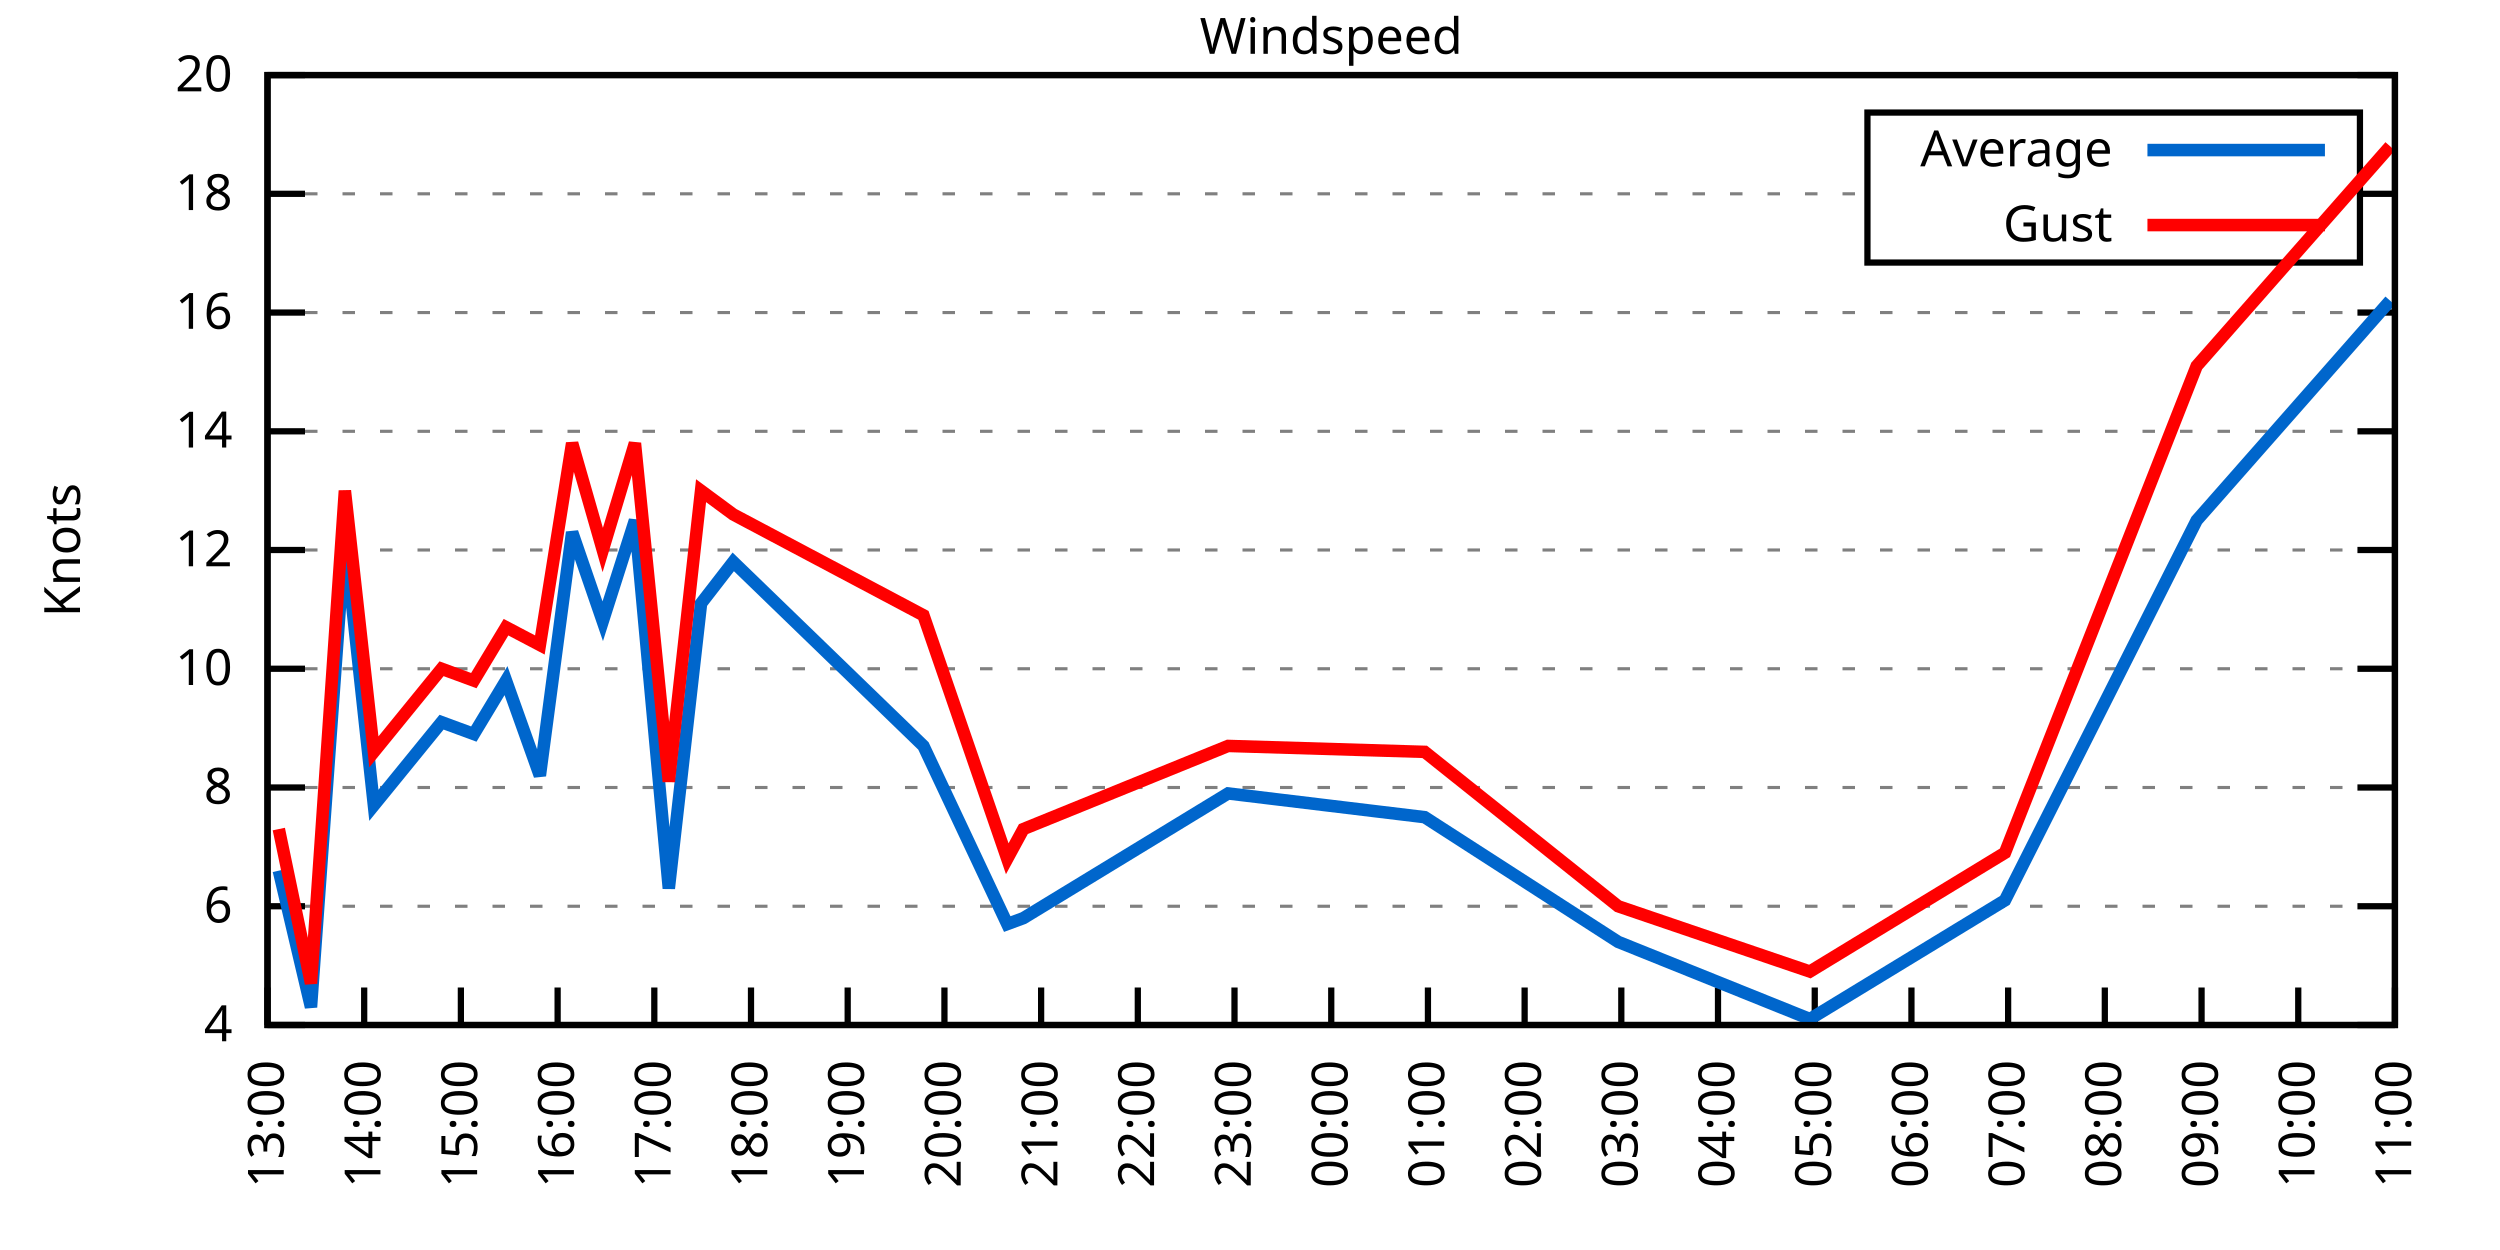
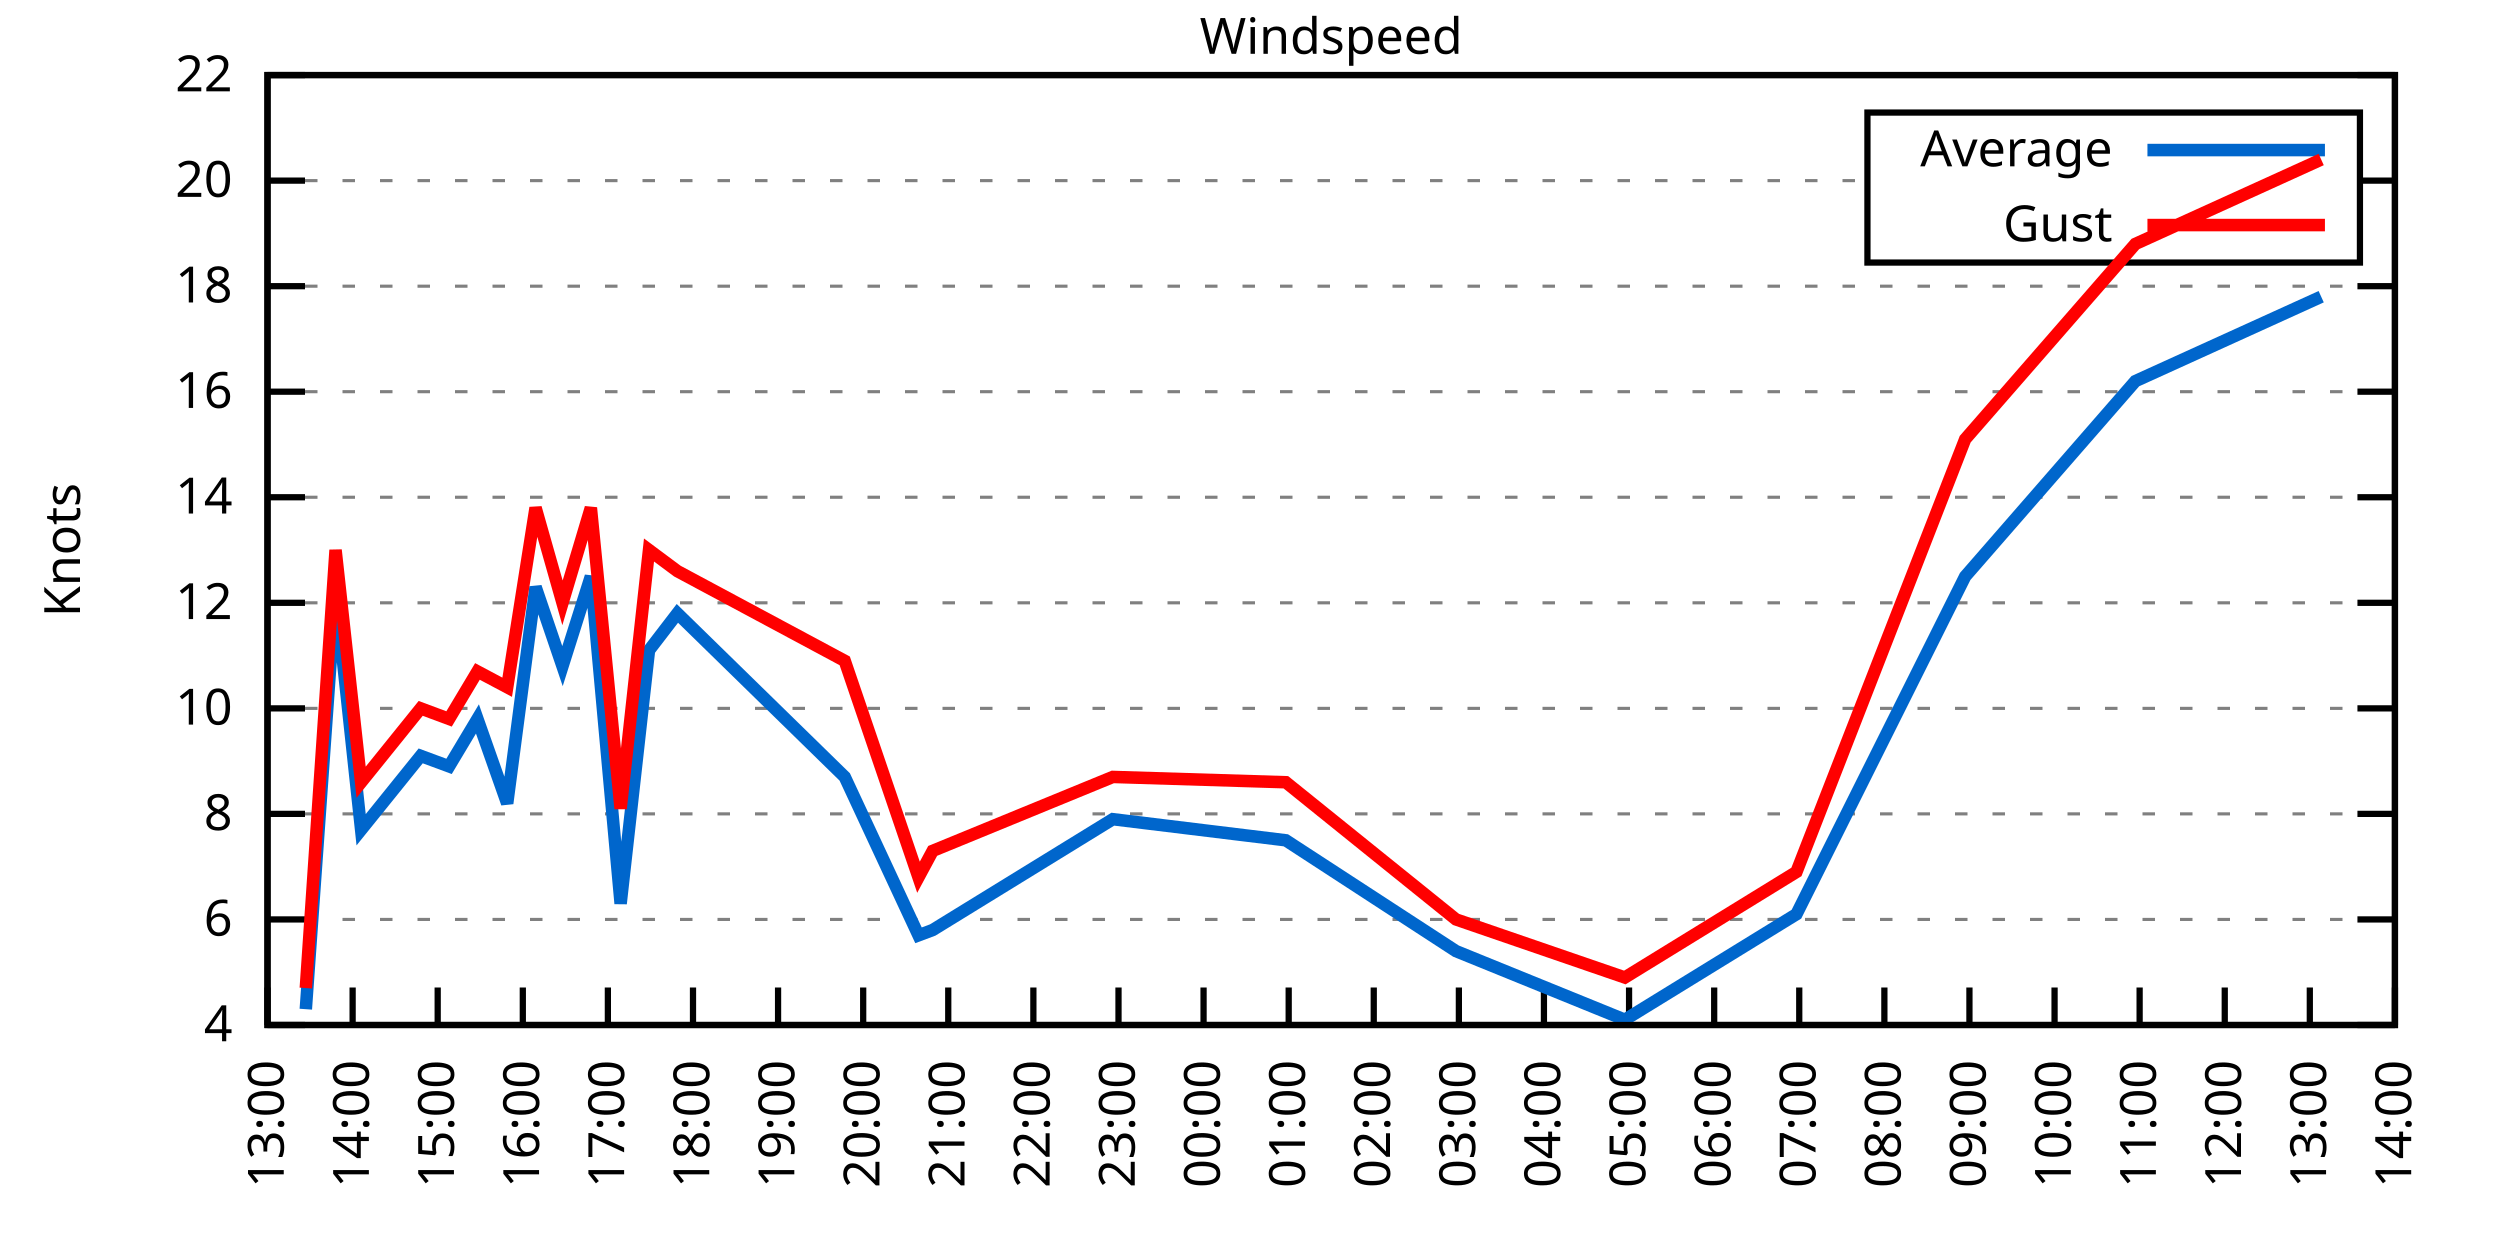
<svg xmlns="http://www.w3.org/2000/svg" xmlns:xlink="http://www.w3.org/1999/xlink" width="400" height="200" viewBox="0 0 400 200">
  <g id="gnuplot_canvas">
    <rect x="0" y="0" width="400" height="200" fill="none" />
    <defs>
      <circle id="gpDot" r="0.5" stroke-width="0.5" stroke="currentColor" />
      <path id="gpPt0" stroke-width="0.333" stroke="currentColor" d="M-1,0 h2 M0,-1 v2" />
      <path id="gpPt1" stroke-width="0.333" stroke="currentColor" d="M-1,-1 L1,1 M1,-1 L-1,1" />
      <path id="gpPt2" stroke-width="0.333" stroke="currentColor" d="M-1,0 L1,0 M0,-1 L0,1 M-1,-1 L1,1 M-1,1 L1,-1" />
      <rect id="gpPt3" stroke-width="0.333" stroke="currentColor" x="-1" y="-1" width="2" height="2" />
      <rect id="gpPt4" stroke-width="0.333" stroke="currentColor" fill="currentColor" x="-1" y="-1" width="2" height="2" />
      <circle id="gpPt5" stroke-width="0.333" stroke="currentColor" cx="0" cy="0" r="1" />
      <use xlink:href="#gpPt5" id="gpPt6" fill="currentColor" stroke="none" />
      <path id="gpPt7" stroke-width="0.333" stroke="currentColor" d="M0,-1.33 L-1.33,0.67 L1.33,0.67 z" />
      <use xlink:href="#gpPt7" id="gpPt8" fill="currentColor" stroke="none" />
      <use xlink:href="#gpPt7" id="gpPt9" stroke="currentColor" transform="rotate(180)" />
      <use xlink:href="#gpPt9" id="gpPt10" fill="currentColor" stroke="none" />
      <use xlink:href="#gpPt3" id="gpPt11" stroke="currentColor" transform="rotate(45)" />
      <use xlink:href="#gpPt11" id="gpPt12" fill="currentColor" stroke="none" />
      <path id="gpPt13" stroke-width="0.333" stroke="currentColor" d="M0,1.330 L1.265,0.411 L0.782,-1.067 L-0.782,-1.076 L-1.265,0.411 z" />
      <use xlink:href="#gpPt13" id="gpPt14" fill="currentColor" stroke="none" />
      <filter id="textbox" filterUnits="objectBoundingBox" x="0" y="0" height="1" width="1">
        <feFlood flood-color="white" flood-opacity="1" result="bgnd" />
        <feComposite in="SourceGraphic" in2="bgnd" operator="atop" />
      </filter>
      <filter id="greybox" filterUnits="objectBoundingBox" x="0" y="0" height="1" width="1">
        <feFlood flood-color="lightgrey" flood-opacity="1" result="grey" />
        <feComposite in="SourceGraphic" in2="grey" operator="atop" />
      </filter>
    </defs>
    <g fill="none" color="white" stroke="currentColor" stroke-width="1.00" stroke-linecap="butt" stroke-linejoin="miter">
</g>
    <g fill="none" color="black" stroke="currentColor" stroke-width="1.00" stroke-linecap="butt" stroke-linejoin="miter">
      <g stroke="none" shape-rendering="crispEdges">
        <polygon fill="rgb(255, 255, 255)" points="42.80,164.00 383.18,164.00 383.18,12.02 42.80,12.02 " />
      </g>
    </g>
    <g fill="none" color="black" stroke="currentColor" stroke-width="1.00" stroke-linecap="butt" stroke-linejoin="miter">
</g>
    <g fill="none" color="black" stroke="black" stroke-width="0.50" stroke-linecap="butt" stroke-linejoin="miter">
</g>
    <g fill="none" color="gray" stroke="currentColor" stroke-width="0.50" stroke-linecap="butt" stroke-linejoin="miter">
      <path stroke="gray" stroke-dasharray="2,4" class="gridline" d="M42.80,164.00 L383.19,164.00  " />
    </g>
    <g fill="none" color="gray" stroke="gray" stroke-width="1.00" stroke-linecap="butt" stroke-linejoin="miter">
</g>
    <g fill="none" color="black" stroke="currentColor" stroke-width="1.00" stroke-linecap="butt" stroke-linejoin="miter">
      <path stroke="black" d="M42.80,164.00 L48.80,164.00 M383.19,164.00 L377.19,164.00  " />
      <g transform="translate(37.20,166.60)" stroke="none" fill="black" font-family="Sans" font-size="8.00" text-anchor="end">
        <text>
          <tspan font-family="Sans"> 4</tspan>
        </text>
      </g>
    </g>
    <g fill="none" color="black" stroke="currentColor" stroke-width="1.00" stroke-linecap="butt" stroke-linejoin="miter">
</g>
    <g fill="none" color="black" stroke="black" stroke-width="0.50" stroke-linecap="butt" stroke-linejoin="miter">
</g>
    <g fill="none" color="gray" stroke="currentColor" stroke-width="0.50" stroke-linecap="butt" stroke-linejoin="miter">
-       <path stroke="gray" stroke-dasharray="2,4" class="gridline" d="M42.80,145.00 L383.19,145.00  " />
-     </g>
-     <g fill="none" color="gray" stroke="gray" stroke-width="1.00" stroke-linecap="butt" stroke-linejoin="miter">
- </g>
-     <g fill="none" color="black" stroke="currentColor" stroke-width="1.00" stroke-linecap="butt" stroke-linejoin="miter">
-       <path stroke="black" d="M42.80,145.00 L48.80,145.00 M383.19,145.00 L377.19,145.00  " />
-       <g transform="translate(37.20,147.60)" stroke="none" fill="black" font-family="Sans" font-size="8.00" text-anchor="end">
+       <path stroke="gray" stroke-dasharray="2,4" class="gridline" d="M42.80,147.11 L383.19,147.11  " />
+     </g>
+     <g fill="none" color="gray" stroke="gray" stroke-width="1.00" stroke-linecap="butt" stroke-linejoin="miter">
+ </g>
+     <g fill="none" color="black" stroke="currentColor" stroke-width="1.00" stroke-linecap="butt" stroke-linejoin="miter">
+       <path stroke="black" d="M42.80,147.11 L48.80,147.11 M383.19,147.11 L377.19,147.11  " />
+       <g transform="translate(37.20,149.71)" stroke="none" fill="black" font-family="Sans" font-size="8.00" text-anchor="end">
        <text>
          <tspan font-family="Sans"> 6</tspan>
        </text>
      </g>
    </g>
    <g fill="none" color="black" stroke="currentColor" stroke-width="1.00" stroke-linecap="butt" stroke-linejoin="miter">
</g>
    <g fill="none" color="black" stroke="black" stroke-width="0.50" stroke-linecap="butt" stroke-linejoin="miter">
</g>
    <g fill="none" color="gray" stroke="currentColor" stroke-width="0.50" stroke-linecap="butt" stroke-linejoin="miter">
-       <path stroke="gray" stroke-dasharray="2,4" class="gridline" d="M42.80,126.00 L383.19,126.00  " />
-     </g>
-     <g fill="none" color="gray" stroke="gray" stroke-width="1.00" stroke-linecap="butt" stroke-linejoin="miter">
- </g>
-     <g fill="none" color="black" stroke="currentColor" stroke-width="1.00" stroke-linecap="butt" stroke-linejoin="miter">
-       <path stroke="black" d="M42.80,126.00 L48.80,126.00 M383.19,126.00 L377.19,126.00  " />
-       <g transform="translate(37.20,128.60)" stroke="none" fill="black" font-family="Sans" font-size="8.00" text-anchor="end">
+       <path stroke="gray" stroke-dasharray="2,4" class="gridline" d="M42.80,130.22 L383.19,130.22  " />
+     </g>
+     <g fill="none" color="gray" stroke="gray" stroke-width="1.00" stroke-linecap="butt" stroke-linejoin="miter">
+ </g>
+     <g fill="none" color="black" stroke="currentColor" stroke-width="1.00" stroke-linecap="butt" stroke-linejoin="miter">
+       <path stroke="black" d="M42.80,130.22 L48.80,130.22 M383.19,130.22 L377.19,130.22  " />
+       <g transform="translate(37.20,132.82)" stroke="none" fill="black" font-family="Sans" font-size="8.00" text-anchor="end">
        <text>
          <tspan font-family="Sans"> 8</tspan>
        </text>
      </g>
    </g>
    <g fill="none" color="black" stroke="currentColor" stroke-width="1.00" stroke-linecap="butt" stroke-linejoin="miter">
</g>
    <g fill="none" color="black" stroke="black" stroke-width="0.50" stroke-linecap="butt" stroke-linejoin="miter">
</g>
    <g fill="none" color="gray" stroke="currentColor" stroke-width="0.50" stroke-linecap="butt" stroke-linejoin="miter">
-       <path stroke="gray" stroke-dasharray="2,4" class="gridline" d="M42.80,107.00 L383.19,107.00  " />
-     </g>
-     <g fill="none" color="gray" stroke="gray" stroke-width="1.00" stroke-linecap="butt" stroke-linejoin="miter">
- </g>
-     <g fill="none" color="black" stroke="currentColor" stroke-width="1.00" stroke-linecap="butt" stroke-linejoin="miter">
-       <path stroke="black" d="M42.80,107.00 L48.80,107.00 M383.19,107.00 L377.19,107.00  " />
-       <g transform="translate(37.20,109.60)" stroke="none" fill="black" font-family="Sans" font-size="8.00" text-anchor="end">
+       <path stroke="gray" stroke-dasharray="2,4" class="gridline" d="M42.80,113.34 L383.19,113.34  " />
+     </g>
+     <g fill="none" color="gray" stroke="gray" stroke-width="1.00" stroke-linecap="butt" stroke-linejoin="miter">
+ </g>
+     <g fill="none" color="black" stroke="currentColor" stroke-width="1.00" stroke-linecap="butt" stroke-linejoin="miter">
+       <path stroke="black" d="M42.80,113.34 L48.80,113.34 M383.19,113.34 L377.19,113.34  " />
+       <g transform="translate(37.20,115.94)" stroke="none" fill="black" font-family="Sans" font-size="8.00" text-anchor="end">
        <text>
          <tspan font-family="Sans"> 10</tspan>
        </text>
      </g>
    </g>
    <g fill="none" color="black" stroke="currentColor" stroke-width="1.00" stroke-linecap="butt" stroke-linejoin="miter">
</g>
    <g fill="none" color="black" stroke="black" stroke-width="0.50" stroke-linecap="butt" stroke-linejoin="miter">
</g>
    <g fill="none" color="gray" stroke="currentColor" stroke-width="0.50" stroke-linecap="butt" stroke-linejoin="miter">
-       <path stroke="gray" stroke-dasharray="2,4" class="gridline" d="M42.80,88.00 L383.19,88.00  " />
-     </g>
-     <g fill="none" color="gray" stroke="gray" stroke-width="1.00" stroke-linecap="butt" stroke-linejoin="miter">
- </g>
-     <g fill="none" color="black" stroke="currentColor" stroke-width="1.00" stroke-linecap="butt" stroke-linejoin="miter">
-       <path stroke="black" d="M42.80,88.00 L48.80,88.00 M383.19,88.00 L377.19,88.00  " />
-       <g transform="translate(37.20,90.60)" stroke="none" fill="black" font-family="Sans" font-size="8.00" text-anchor="end">
+       <path stroke="gray" stroke-dasharray="2,4" class="gridline" d="M42.80,96.45 L383.19,96.45  " />
+     </g>
+     <g fill="none" color="gray" stroke="gray" stroke-width="1.00" stroke-linecap="butt" stroke-linejoin="miter">
+ </g>
+     <g fill="none" color="black" stroke="currentColor" stroke-width="1.00" stroke-linecap="butt" stroke-linejoin="miter">
+       <path stroke="black" d="M42.80,96.45 L48.80,96.45 M383.19,96.45 L377.19,96.45  " />
+       <g transform="translate(37.20,99.05)" stroke="none" fill="black" font-family="Sans" font-size="8.00" text-anchor="end">
        <text>
          <tspan font-family="Sans"> 12</tspan>
        </text>
      </g>
    </g>
    <g fill="none" color="black" stroke="currentColor" stroke-width="1.00" stroke-linecap="butt" stroke-linejoin="miter">
</g>
    <g fill="none" color="black" stroke="black" stroke-width="0.50" stroke-linecap="butt" stroke-linejoin="miter">
</g>
    <g fill="none" color="gray" stroke="currentColor" stroke-width="0.50" stroke-linecap="butt" stroke-linejoin="miter">
-       <path stroke="gray" stroke-dasharray="2,4" class="gridline" d="M42.80,69.01 L383.19,69.01  " />
-     </g>
-     <g fill="none" color="gray" stroke="gray" stroke-width="1.00" stroke-linecap="butt" stroke-linejoin="miter">
- </g>
-     <g fill="none" color="black" stroke="currentColor" stroke-width="1.00" stroke-linecap="butt" stroke-linejoin="miter">
-       <path stroke="black" d="M42.80,69.01 L48.80,69.01 M383.19,69.01 L377.19,69.01  " />
-       <g transform="translate(37.20,71.61)" stroke="none" fill="black" font-family="Sans" font-size="8.00" text-anchor="end">
+       <path stroke="gray" stroke-dasharray="2,4" class="gridline" d="M42.80,79.56 L383.19,79.56  " />
+     </g>
+     <g fill="none" color="gray" stroke="gray" stroke-width="1.00" stroke-linecap="butt" stroke-linejoin="miter">
+ </g>
+     <g fill="none" color="black" stroke="currentColor" stroke-width="1.00" stroke-linecap="butt" stroke-linejoin="miter">
+       <path stroke="black" d="M42.80,79.56 L48.80,79.56 M383.19,79.56 L377.19,79.56  " />
+       <g transform="translate(37.20,82.16)" stroke="none" fill="black" font-family="Sans" font-size="8.00" text-anchor="end">
        <text>
          <tspan font-family="Sans"> 14</tspan>
        </text>
      </g>
    </g>
    <g fill="none" color="black" stroke="currentColor" stroke-width="1.00" stroke-linecap="butt" stroke-linejoin="miter">
</g>
    <g fill="none" color="black" stroke="black" stroke-width="0.50" stroke-linecap="butt" stroke-linejoin="miter">
</g>
    <g fill="none" color="gray" stroke="currentColor" stroke-width="0.50" stroke-linecap="butt" stroke-linejoin="miter">
-       <path stroke="gray" stroke-dasharray="2,4" class="gridline" d="M42.80,50.01 L383.19,50.01  " />
-     </g>
-     <g fill="none" color="gray" stroke="gray" stroke-width="1.00" stroke-linecap="butt" stroke-linejoin="miter">
- </g>
-     <g fill="none" color="black" stroke="currentColor" stroke-width="1.00" stroke-linecap="butt" stroke-linejoin="miter">
-       <path stroke="black" d="M42.80,50.01 L48.80,50.01 M383.19,50.01 L377.19,50.01  " />
-       <g transform="translate(37.20,52.61)" stroke="none" fill="black" font-family="Sans" font-size="8.00" text-anchor="end">
+       <path stroke="gray" stroke-dasharray="2,4" class="gridline" d="M42.80,62.67 L383.19,62.67  " />
+     </g>
+     <g fill="none" color="gray" stroke="gray" stroke-width="1.00" stroke-linecap="butt" stroke-linejoin="miter">
+ </g>
+     <g fill="none" color="black" stroke="currentColor" stroke-width="1.00" stroke-linecap="butt" stroke-linejoin="miter">
+       <path stroke="black" d="M42.80,62.67 L48.80,62.67 M383.19,62.67 L377.19,62.67  " />
+       <g transform="translate(37.20,65.27)" stroke="none" fill="black" font-family="Sans" font-size="8.00" text-anchor="end">
        <text>
          <tspan font-family="Sans"> 16</tspan>
        </text>
      </g>
    </g>
    <g fill="none" color="black" stroke="currentColor" stroke-width="1.00" stroke-linecap="butt" stroke-linejoin="miter">
</g>
    <g fill="none" color="black" stroke="black" stroke-width="0.50" stroke-linecap="butt" stroke-linejoin="miter">
</g>
    <g fill="none" color="gray" stroke="currentColor" stroke-width="0.50" stroke-linecap="butt" stroke-linejoin="miter">
-       <path stroke="gray" stroke-dasharray="2,4" class="gridline" d="M42.80,31.01 L298.79,31.01 M377.59,31.01 L383.19,31.01  " />
-     </g>
-     <g fill="none" color="gray" stroke="gray" stroke-width="1.00" stroke-linecap="butt" stroke-linejoin="miter">
- </g>
-     <g fill="none" color="black" stroke="currentColor" stroke-width="1.00" stroke-linecap="butt" stroke-linejoin="miter">
-       <path stroke="black" d="M42.80,31.01 L48.80,31.01 M383.19,31.01 L377.19,31.01  " />
-       <g transform="translate(37.20,33.61)" stroke="none" fill="black" font-family="Sans" font-size="8.00" text-anchor="end">
+       <path stroke="gray" stroke-dasharray="2,4" class="gridline" d="M42.80,45.79 L383.19,45.79  " />
+     </g>
+     <g fill="none" color="gray" stroke="gray" stroke-width="1.00" stroke-linecap="butt" stroke-linejoin="miter">
+ </g>
+     <g fill="none" color="black" stroke="currentColor" stroke-width="1.00" stroke-linecap="butt" stroke-linejoin="miter">
+       <path stroke="black" d="M42.80,45.79 L48.80,45.79 M383.19,45.79 L377.19,45.79  " />
+       <g transform="translate(37.20,48.39)" stroke="none" fill="black" font-family="Sans" font-size="8.00" text-anchor="end">
        <text>
          <tspan font-family="Sans"> 18</tspan>
+         </text>
+       </g>
+     </g>
+     <g fill="none" color="black" stroke="currentColor" stroke-width="1.00" stroke-linecap="butt" stroke-linejoin="miter">
+ </g>
+     <g fill="none" color="black" stroke="black" stroke-width="0.50" stroke-linecap="butt" stroke-linejoin="miter">
+ </g>
+     <g fill="none" color="gray" stroke="currentColor" stroke-width="0.50" stroke-linecap="butt" stroke-linejoin="miter">
+       <path stroke="gray" stroke-dasharray="2,4" class="gridline" d="M42.80,28.90 L298.79,28.90 M377.59,28.90 L383.19,28.90  " />
+     </g>
+     <g fill="none" color="gray" stroke="gray" stroke-width="1.00" stroke-linecap="butt" stroke-linejoin="miter">
+ </g>
+     <g fill="none" color="black" stroke="currentColor" stroke-width="1.00" stroke-linecap="butt" stroke-linejoin="miter">
+       <path stroke="black" d="M42.80,28.90 L48.80,28.90 M383.19,28.90 L377.19,28.90  " />
+       <g transform="translate(37.20,31.50)" stroke="none" fill="black" font-family="Sans" font-size="8.00" text-anchor="end">
+         <text>
+           <tspan font-family="Sans"> 20</tspan>
        </text>
      </g>
    </g>
    <g fill="none" color="black" stroke="currentColor" stroke-width="1.00" stroke-linecap="butt" stroke-linejoin="miter">
</g>
    <g fill="none" color="black" stroke="black" stroke-width="0.50" stroke-linecap="butt" stroke-linejoin="miter">
</g>
    <g fill="none" color="gray" stroke="currentColor" stroke-width="0.50" stroke-linecap="butt" stroke-linejoin="miter">
      <path stroke="gray" stroke-dasharray="2,4" class="gridline" d="M42.80,12.01 L383.19,12.01  " />
    </g>
    <g fill="none" color="gray" stroke="gray" stroke-width="1.00" stroke-linecap="butt" stroke-linejoin="miter">
</g>
    <g fill="none" color="black" stroke="currentColor" stroke-width="1.00" stroke-linecap="butt" stroke-linejoin="miter">
      <path stroke="black" d="M42.80,12.01 L48.80,12.01 M383.19,12.01 L377.19,12.01  " />
      <g transform="translate(37.20,14.61)" stroke="none" fill="black" font-family="Sans" font-size="8.00" text-anchor="end">
        <text>
-           <tspan font-family="Sans"> 20</tspan>
+           <tspan font-family="Sans"> 22</tspan>
        </text>
      </g>
    </g>
    <g fill="none" color="black" stroke="currentColor" stroke-width="1.00" stroke-linecap="butt" stroke-linejoin="miter">
      <path stroke="black" d="M42.80,164.00 L42.80,158.00  " />
      <g transform="translate(45.40,169.60) rotate(270.00)" stroke="none" fill="black" font-family="Sans" font-size="8.00" text-anchor="end">
        <text>
          <tspan font-family="Sans">13:00</tspan>
        </text>
      </g>
    </g>
    <g fill="none" color="black" stroke="currentColor" stroke-width="1.00" stroke-linecap="butt" stroke-linejoin="miter">
-       <path stroke="black" d="M58.27,164.00 L58.27,158.00  " />
-       <g transform="translate(60.87,169.60) rotate(270.00)" stroke="none" fill="black" font-family="Sans" font-size="8.00" text-anchor="end">
+       <path stroke="black" d="M56.42,164.00 L56.42,158.00  " />
+       <g transform="translate(59.02,169.60) rotate(270.00)" stroke="none" fill="black" font-family="Sans" font-size="8.00" text-anchor="end">
        <text>
          <tspan font-family="Sans">14:00</tspan>
        </text>
      </g>
    </g>
    <g fill="none" color="black" stroke="currentColor" stroke-width="1.00" stroke-linecap="butt" stroke-linejoin="miter">
-       <path stroke="black" d="M73.74,164.00 L73.74,158.00  " />
-       <g transform="translate(76.34,169.60) rotate(270.00)" stroke="none" fill="black" font-family="Sans" font-size="8.00" text-anchor="end">
+       <path stroke="black" d="M70.03,164.00 L70.03,158.00  " />
+       <g transform="translate(72.63,169.60) rotate(270.00)" stroke="none" fill="black" font-family="Sans" font-size="8.00" text-anchor="end">
        <text>
          <tspan font-family="Sans">15:00</tspan>
        </text>
      </g>
    </g>
    <g fill="none" color="black" stroke="currentColor" stroke-width="1.00" stroke-linecap="butt" stroke-linejoin="miter">
-       <path stroke="black" d="M89.22,164.00 L89.22,158.00  " />
-       <g transform="translate(91.82,169.60) rotate(270.00)" stroke="none" fill="black" font-family="Sans" font-size="8.00" text-anchor="end">
+       <path stroke="black" d="M83.65,164.00 L83.65,158.00  " />
+       <g transform="translate(86.25,169.60) rotate(270.00)" stroke="none" fill="black" font-family="Sans" font-size="8.00" text-anchor="end">
        <text>
          <tspan font-family="Sans">16:00</tspan>
        </text>
      </g>
    </g>
    <g fill="none" color="black" stroke="currentColor" stroke-width="1.00" stroke-linecap="butt" stroke-linejoin="miter">
-       <path stroke="black" d="M104.69,164.00 L104.69,158.00  " />
-       <g transform="translate(107.29,169.60) rotate(270.00)" stroke="none" fill="black" font-family="Sans" font-size="8.00" text-anchor="end">
+       <path stroke="black" d="M97.26,164.00 L97.26,158.00  " />
+       <g transform="translate(99.86,169.60) rotate(270.00)" stroke="none" fill="black" font-family="Sans" font-size="8.00" text-anchor="end">
        <text>
          <tspan font-family="Sans">17:00</tspan>
        </text>
      </g>
    </g>
    <g fill="none" color="black" stroke="currentColor" stroke-width="1.00" stroke-linecap="butt" stroke-linejoin="miter">
-       <path stroke="black" d="M120.16,164.00 L120.16,158.00  " />
-       <g transform="translate(122.76,169.60) rotate(270.00)" stroke="none" fill="black" font-family="Sans" font-size="8.00" text-anchor="end">
+       <path stroke="black" d="M110.88,164.00 L110.88,158.00  " />
+       <g transform="translate(113.48,169.60) rotate(270.00)" stroke="none" fill="black" font-family="Sans" font-size="8.00" text-anchor="end">
        <text>
          <tspan font-family="Sans">18:00</tspan>
        </text>
      </g>
    </g>
    <g fill="none" color="black" stroke="currentColor" stroke-width="1.00" stroke-linecap="butt" stroke-linejoin="miter">
-       <path stroke="black" d="M135.63,164.00 L135.63,158.00  " />
-       <g transform="translate(138.23,169.60) rotate(270.00)" stroke="none" fill="black" font-family="Sans" font-size="8.00" text-anchor="end">
+       <path stroke="black" d="M124.49,164.00 L124.49,158.00  " />
+       <g transform="translate(127.09,169.60) rotate(270.00)" stroke="none" fill="black" font-family="Sans" font-size="8.00" text-anchor="end">
        <text>
          <tspan font-family="Sans">19:00</tspan>
        </text>
      </g>
    </g>
    <g fill="none" color="black" stroke="currentColor" stroke-width="1.00" stroke-linecap="butt" stroke-linejoin="miter">
-       <path stroke="black" d="M151.11,164.00 L151.11,158.00  " />
-       <g transform="translate(153.71,169.60) rotate(270.00)" stroke="none" fill="black" font-family="Sans" font-size="8.00" text-anchor="end">
+       <path stroke="black" d="M138.11,164.00 L138.11,158.00  " />
+       <g transform="translate(140.71,169.60) rotate(270.00)" stroke="none" fill="black" font-family="Sans" font-size="8.00" text-anchor="end">
        <text>
          <tspan font-family="Sans">20:00</tspan>
        </text>
      </g>
    </g>
    <g fill="none" color="black" stroke="currentColor" stroke-width="1.00" stroke-linecap="butt" stroke-linejoin="miter">
-       <path stroke="black" d="M166.58,164.00 L166.58,158.00  " />
-       <g transform="translate(169.18,169.60) rotate(270.00)" stroke="none" fill="black" font-family="Sans" font-size="8.00" text-anchor="end">
+       <path stroke="black" d="M151.72,164.00 L151.72,158.00  " />
+       <g transform="translate(154.32,169.60) rotate(270.00)" stroke="none" fill="black" font-family="Sans" font-size="8.00" text-anchor="end">
        <text>
          <tspan font-family="Sans">21:00</tspan>
        </text>
      </g>
    </g>
    <g fill="none" color="black" stroke="currentColor" stroke-width="1.00" stroke-linecap="butt" stroke-linejoin="miter">
-       <path stroke="black" d="M182.05,164.00 L182.05,158.00  " />
-       <g transform="translate(184.65,169.60) rotate(270.00)" stroke="none" fill="black" font-family="Sans" font-size="8.00" text-anchor="end">
+       <path stroke="black" d="M165.34,164.00 L165.34,158.00  " />
+       <g transform="translate(167.94,169.60) rotate(270.00)" stroke="none" fill="black" font-family="Sans" font-size="8.00" text-anchor="end">
        <text>
          <tspan font-family="Sans">22:00</tspan>
        </text>
      </g>
    </g>
    <g fill="none" color="black" stroke="currentColor" stroke-width="1.00" stroke-linecap="butt" stroke-linejoin="miter">
-       <path stroke="black" d="M197.52,164.00 L197.52,158.00  " />
-       <g transform="translate(200.12,169.60) rotate(270.00)" stroke="none" fill="black" font-family="Sans" font-size="8.00" text-anchor="end">
+       <path stroke="black" d="M178.96,164.00 L178.96,158.00  " />
+       <g transform="translate(181.56,169.60) rotate(270.00)" stroke="none" fill="black" font-family="Sans" font-size="8.00" text-anchor="end">
        <text>
          <tspan font-family="Sans">23:00</tspan>
        </text>
      </g>
    </g>
    <g fill="none" color="black" stroke="currentColor" stroke-width="1.00" stroke-linecap="butt" stroke-linejoin="miter">
-       <path stroke="black" d="M213.00,164.00 L213.00,158.00  " />
-       <g transform="translate(215.60,169.60) rotate(270.00)" stroke="none" fill="black" font-family="Sans" font-size="8.00" text-anchor="end">
+       <path stroke="black" d="M192.57,164.00 L192.57,158.00  " />
+       <g transform="translate(195.17,169.60) rotate(270.00)" stroke="none" fill="black" font-family="Sans" font-size="8.00" text-anchor="end">
        <text>
          <tspan font-family="Sans">00:00</tspan>
        </text>
      </g>
    </g>
    <g fill="none" color="black" stroke="currentColor" stroke-width="1.00" stroke-linecap="butt" stroke-linejoin="miter">
-       <path stroke="black" d="M228.47,164.00 L228.47,158.00  " />
-       <g transform="translate(231.07,169.60) rotate(270.00)" stroke="none" fill="black" font-family="Sans" font-size="8.00" text-anchor="end">
+       <path stroke="black" d="M206.19,164.00 L206.19,158.00  " />
+       <g transform="translate(208.79,169.60) rotate(270.00)" stroke="none" fill="black" font-family="Sans" font-size="8.00" text-anchor="end">
        <text>
          <tspan font-family="Sans">01:00</tspan>
        </text>
      </g>
    </g>
    <g fill="none" color="black" stroke="currentColor" stroke-width="1.00" stroke-linecap="butt" stroke-linejoin="miter">
-       <path stroke="black" d="M243.94,164.00 L243.94,158.00  " />
-       <g transform="translate(246.54,169.60) rotate(270.00)" stroke="none" fill="black" font-family="Sans" font-size="8.00" text-anchor="end">
+       <path stroke="black" d="M219.80,164.00 L219.80,158.00  " />
+       <g transform="translate(222.40,169.60) rotate(270.00)" stroke="none" fill="black" font-family="Sans" font-size="8.00" text-anchor="end">
        <text>
          <tspan font-family="Sans">02:00</tspan>
        </text>
      </g>
    </g>
    <g fill="none" color="black" stroke="currentColor" stroke-width="1.00" stroke-linecap="butt" stroke-linejoin="miter">
-       <path stroke="black" d="M259.41,164.00 L259.41,158.00  " />
-       <g transform="translate(262.01,169.60) rotate(270.00)" stroke="none" fill="black" font-family="Sans" font-size="8.00" text-anchor="end">
+       <path stroke="black" d="M233.42,164.00 L233.42,158.00  " />
+       <g transform="translate(236.02,169.60) rotate(270.00)" stroke="none" fill="black" font-family="Sans" font-size="8.00" text-anchor="end">
        <text>
          <tspan font-family="Sans">03:00</tspan>
        </text>
      </g>
    </g>
    <g fill="none" color="black" stroke="currentColor" stroke-width="1.00" stroke-linecap="butt" stroke-linejoin="miter">
-       <path stroke="black" d="M274.88,164.00 L274.88,158.00  " />
-       <g transform="translate(277.48,169.60) rotate(270.00)" stroke="none" fill="black" font-family="Sans" font-size="8.00" text-anchor="end">
+       <path stroke="black" d="M247.03,164.00 L247.03,158.00  " />
+       <g transform="translate(249.63,169.60) rotate(270.00)" stroke="none" fill="black" font-family="Sans" font-size="8.00" text-anchor="end">
        <text>
          <tspan font-family="Sans">04:00</tspan>
        </text>
      </g>
    </g>
    <g fill="none" color="black" stroke="currentColor" stroke-width="1.00" stroke-linecap="butt" stroke-linejoin="miter">
-       <path stroke="black" d="M290.36,164.00 L290.36,158.00  " />
-       <g transform="translate(292.96,169.60) rotate(270.00)" stroke="none" fill="black" font-family="Sans" font-size="8.00" text-anchor="end">
+       <path stroke="black" d="M260.65,164.00 L260.65,158.00  " />
+       <g transform="translate(263.25,169.60) rotate(270.00)" stroke="none" fill="black" font-family="Sans" font-size="8.00" text-anchor="end">
        <text>
          <tspan font-family="Sans">05:00</tspan>
        </text>
      </g>
    </g>
    <g fill="none" color="black" stroke="currentColor" stroke-width="1.00" stroke-linecap="butt" stroke-linejoin="miter">
-       <path stroke="black" d="M305.83,164.00 L305.83,158.00  " />
-       <g transform="translate(308.43,169.60) rotate(270.00)" stroke="none" fill="black" font-family="Sans" font-size="8.00" text-anchor="end">
+       <path stroke="black" d="M274.27,164.00 L274.27,158.00  " />
+       <g transform="translate(276.87,169.60) rotate(270.00)" stroke="none" fill="black" font-family="Sans" font-size="8.00" text-anchor="end">
        <text>
          <tspan font-family="Sans">06:00</tspan>
        </text>
      </g>
    </g>
    <g fill="none" color="black" stroke="currentColor" stroke-width="1.00" stroke-linecap="butt" stroke-linejoin="miter">
-       <path stroke="black" d="M321.30,164.00 L321.30,158.00  " />
-       <g transform="translate(323.90,169.60) rotate(270.00)" stroke="none" fill="black" font-family="Sans" font-size="8.00" text-anchor="end">
+       <path stroke="black" d="M287.88,164.00 L287.88,158.00  " />
+       <g transform="translate(290.48,169.60) rotate(270.00)" stroke="none" fill="black" font-family="Sans" font-size="8.00" text-anchor="end">
        <text>
          <tspan font-family="Sans">07:00</tspan>
        </text>
      </g>
    </g>
    <g fill="none" color="black" stroke="currentColor" stroke-width="1.00" stroke-linecap="butt" stroke-linejoin="miter">
-       <path stroke="black" d="M336.77,164.00 L336.77,158.00  " />
-       <g transform="translate(339.37,169.60) rotate(270.00)" stroke="none" fill="black" font-family="Sans" font-size="8.00" text-anchor="end">
+       <path stroke="black" d="M301.50,164.00 L301.50,158.00  " />
+       <g transform="translate(304.10,169.60) rotate(270.00)" stroke="none" fill="black" font-family="Sans" font-size="8.00" text-anchor="end">
        <text>
          <tspan font-family="Sans">08:00</tspan>
        </text>
      </g>
    </g>
    <g fill="none" color="black" stroke="currentColor" stroke-width="1.00" stroke-linecap="butt" stroke-linejoin="miter">
-       <path stroke="black" d="M352.25,164.00 L352.25,158.00  " />
-       <g transform="translate(354.85,169.60) rotate(270.00)" stroke="none" fill="black" font-family="Sans" font-size="8.00" text-anchor="end">
+       <path stroke="black" d="M315.11,164.00 L315.11,158.00  " />
+       <g transform="translate(317.71,169.60) rotate(270.00)" stroke="none" fill="black" font-family="Sans" font-size="8.00" text-anchor="end">
        <text>
          <tspan font-family="Sans">09:00</tspan>
        </text>
      </g>
    </g>
    <g fill="none" color="black" stroke="currentColor" stroke-width="1.00" stroke-linecap="butt" stroke-linejoin="miter">
-       <path stroke="black" d="M367.72,164.00 L367.72,158.00  " />
-       <g transform="translate(370.32,169.60) rotate(270.00)" stroke="none" fill="black" font-family="Sans" font-size="8.00" text-anchor="end">
+       <path stroke="black" d="M328.73,164.00 L328.73,158.00  " />
+       <g transform="translate(331.33,169.60) rotate(270.00)" stroke="none" fill="black" font-family="Sans" font-size="8.00" text-anchor="end">
        <text>
          <tspan font-family="Sans">10:00</tspan>
+         </text>
+       </g>
+     </g>
+     <g fill="none" color="black" stroke="currentColor" stroke-width="1.00" stroke-linecap="butt" stroke-linejoin="miter">
+       <path stroke="black" d="M342.34,164.00 L342.34,158.00  " />
+       <g transform="translate(344.94,169.60) rotate(270.00)" stroke="none" fill="black" font-family="Sans" font-size="8.00" text-anchor="end">
+         <text>
+           <tspan font-family="Sans">11:00</tspan>
+         </text>
+       </g>
+     </g>
+     <g fill="none" color="black" stroke="currentColor" stroke-width="1.00" stroke-linecap="butt" stroke-linejoin="miter">
+       <path stroke="black" d="M355.96,164.00 L355.96,158.00  " />
+       <g transform="translate(358.56,169.60) rotate(270.00)" stroke="none" fill="black" font-family="Sans" font-size="8.00" text-anchor="end">
+         <text>
+           <tspan font-family="Sans">12:00</tspan>
+         </text>
+       </g>
+     </g>
+     <g fill="none" color="black" stroke="currentColor" stroke-width="1.00" stroke-linecap="butt" stroke-linejoin="miter">
+       <path stroke="black" d="M369.57,164.00 L369.57,158.00  " />
+       <g transform="translate(372.17,169.60) rotate(270.00)" stroke="none" fill="black" font-family="Sans" font-size="8.00" text-anchor="end">
+         <text>
+           <tspan font-family="Sans">13:00</tspan>
        </text>
      </g>
    </g>
    <g fill="none" color="black" stroke="currentColor" stroke-width="1.00" stroke-linecap="butt" stroke-linejoin="miter">
      <path stroke="black" d="M383.19,164.00 L383.19,158.00  " />
      <g transform="translate(385.79,169.60) rotate(270.00)" stroke="none" fill="black" font-family="Sans" font-size="8.00" text-anchor="end">
        <text>
-           <tspan font-family="Sans">11:00</tspan>
+           <tspan font-family="Sans">14:00</tspan>
        </text>
      </g>
    </g>
    <g fill="none" color="black" stroke="currentColor" stroke-width="1.00" stroke-linecap="butt" stroke-linejoin="miter">
</g>
    <g fill="none" color="black" stroke="currentColor" stroke-width="1.00" stroke-linecap="butt" stroke-linejoin="miter">
      <path stroke="black" d="M42.80,12.01 L42.80,164.00 L383.19,164.00 L383.19,12.01 L42.80,12.01 Z  " />
    </g>
    <g fill="none" color="black" stroke="currentColor" stroke-width="1.00" stroke-linecap="butt" stroke-linejoin="miter">
</g>
    <g fill="none" color="black" stroke="currentColor" stroke-width="1.00" stroke-linecap="butt" stroke-linejoin="miter">
      <path stroke="black" d="M298.79,42.01 L298.79,18.01 L377.59,18.01 L377.59,42.01 L298.79,42.01 Z  " />
    </g>
    <g id="Windspeed_plot_1">
      <g fill="none" color="white" stroke="black" stroke-width="2.00" stroke-linecap="butt" stroke-linejoin="miter">
</g>
      <g fill="none" color="black" stroke="currentColor" stroke-width="2.00" stroke-linecap="butt" stroke-linejoin="miter">
        <g transform="translate(337.99,26.61)" stroke="none" fill="black" font-family="Sans" font-size="8.00" text-anchor="end">
          <text>
            <tspan font-family="Sans">Average</tspan>
          </text>
        </g>
      </g>
      <g fill="none" color="black" stroke="currentColor" stroke-width="2.00" stroke-linecap="butt" stroke-linejoin="miter">
-         <path stroke="rgb(  0, 102, 204)" d="M343.59,24.01 L371.99,24.01 M44.61,139.30 L49.76,161.15 L55.18,86.11 L59.82,128.85 L70.65,115.55 L75.81,117.45   L80.96,108.90 L86.38,124.10 L91.54,85.16 L96.44,99.40 L101.59,83.26 L107.01,142.15 L112.17,96.55 L117.32,89.90   L147.75,119.35 L161.16,147.85 L163.74,146.90 L196.49,126.95 L227.95,130.75 L258.90,150.70 L289.58,163.05 L320.79,144.05   L351.47,83.26 L382.42,48.11  " />
+         <path stroke="rgb(  0, 102, 204)" d="M343.59,24.01 L371.99,24.01 M48.93,161.47 L53.69,94.76 L57.78,132.76 L67.31,120.94 L71.85,122.62 L76.39,115.03   L81.15,128.54 L85.69,93.92 L90.00,106.58 L94.54,92.23 L99.30,144.58 L103.84,104.05 L108.38,98.14 L135.16,124.31   L146.96,149.65 L149.23,148.80 L178.05,131.07 L205.73,134.45 L232.96,152.18 L259.97,163.16 L287.43,146.27 L314.43,92.23   L341.66,60.98 L371.39,47.47  " />
      </g>
    </g>
    <g id="Windspeed_plot_2">
      <g fill="none" color="black" stroke="currentColor" stroke-width="2.00" stroke-linecap="butt" stroke-linejoin="miter">
        <g transform="translate(337.99,38.61)" stroke="none" fill="black" font-family="Sans" font-size="8.00" text-anchor="end">
          <text>
            <tspan font-family="Sans">Gust</tspan>
          </text>
        </g>
      </g>
      <g fill="none" color="black" stroke="currentColor" stroke-width="2.00" stroke-linecap="butt" stroke-linejoin="miter">
-         <path stroke="rgb(255,   0,   0)" d="M343.59,36.01 L371.99,36.01 M44.61,132.65 L49.76,157.35 L55.18,78.51 L59.82,120.30 L70.65,107.00 L75.81,108.90   L80.96,100.35 L86.38,103.20 L91.54,70.91 L96.44,88.00 L101.59,70.91 L107.01,125.05 L112.17,78.51 L117.32,82.31   L147.75,98.45 L161.16,137.40 L163.74,132.65 L196.49,119.35 L227.95,120.30 L258.90,145.00 L289.58,155.45 L320.79,136.45   L351.47,58.56 L382.42,23.41  " />
+         <path stroke="rgb(255,   0,   0)" d="M343.59,36.01 L371.99,36.01 M48.93,158.09 L53.69,88.00 L57.78,125.16 L67.31,113.34 L71.85,115.03 L76.39,107.43   L81.15,109.96 L85.69,81.25 L90.00,96.45 L94.54,81.25 L99.30,129.38 L103.84,88.00 L108.38,91.38 L135.16,105.74   L146.96,140.36 L149.23,136.14 L178.05,124.31 L205.73,125.16 L232.96,147.11 L259.97,156.40 L287.43,139.51 L314.43,70.27   L341.66,39.03 L371.39,25.52  " />
      </g>
    </g>
    <g fill="none" color="black" stroke="currentColor" stroke-width="2.00" stroke-linecap="butt" stroke-linejoin="miter">
</g>
    <g fill="none" color="black" stroke="black" stroke-width="1.00" stroke-linecap="butt" stroke-linejoin="miter">
</g>
    <g fill="none" color="black" stroke="currentColor" stroke-width="1.00" stroke-linecap="butt" stroke-linejoin="miter">
      <path stroke="black" d="M42.80,12.01 L42.80,164.00 L383.19,164.00 L383.19,12.01 L42.80,12.01 Z  " />
      <g transform="translate(12.80,88.01) rotate(270.00)" stroke="none" fill="black" font-family="Sans" font-size="8.00" text-anchor="middle">
        <text>
          <tspan font-family="Sans">Knots</tspan>
        </text>
      </g>
    </g>
    <g fill="none" color="black" stroke="currentColor" stroke-width="1.00" stroke-linecap="butt" stroke-linejoin="miter">
</g>
    <g fill="none" color="black" stroke="currentColor" stroke-width="1.00" stroke-linecap="butt" stroke-linejoin="miter">
      <g transform="translate(212.99,8.61)" stroke="none" fill="black" font-family="Sans" font-size="8.00" text-anchor="middle">
        <text>
          <tspan font-family="Sans">Windspeed</tspan>
        </text>
      </g>
    </g>
    <g fill="none" color="black" stroke="currentColor" stroke-width="1.00" stroke-linecap="butt" stroke-linejoin="miter">
</g>
  </g>
</svg>
